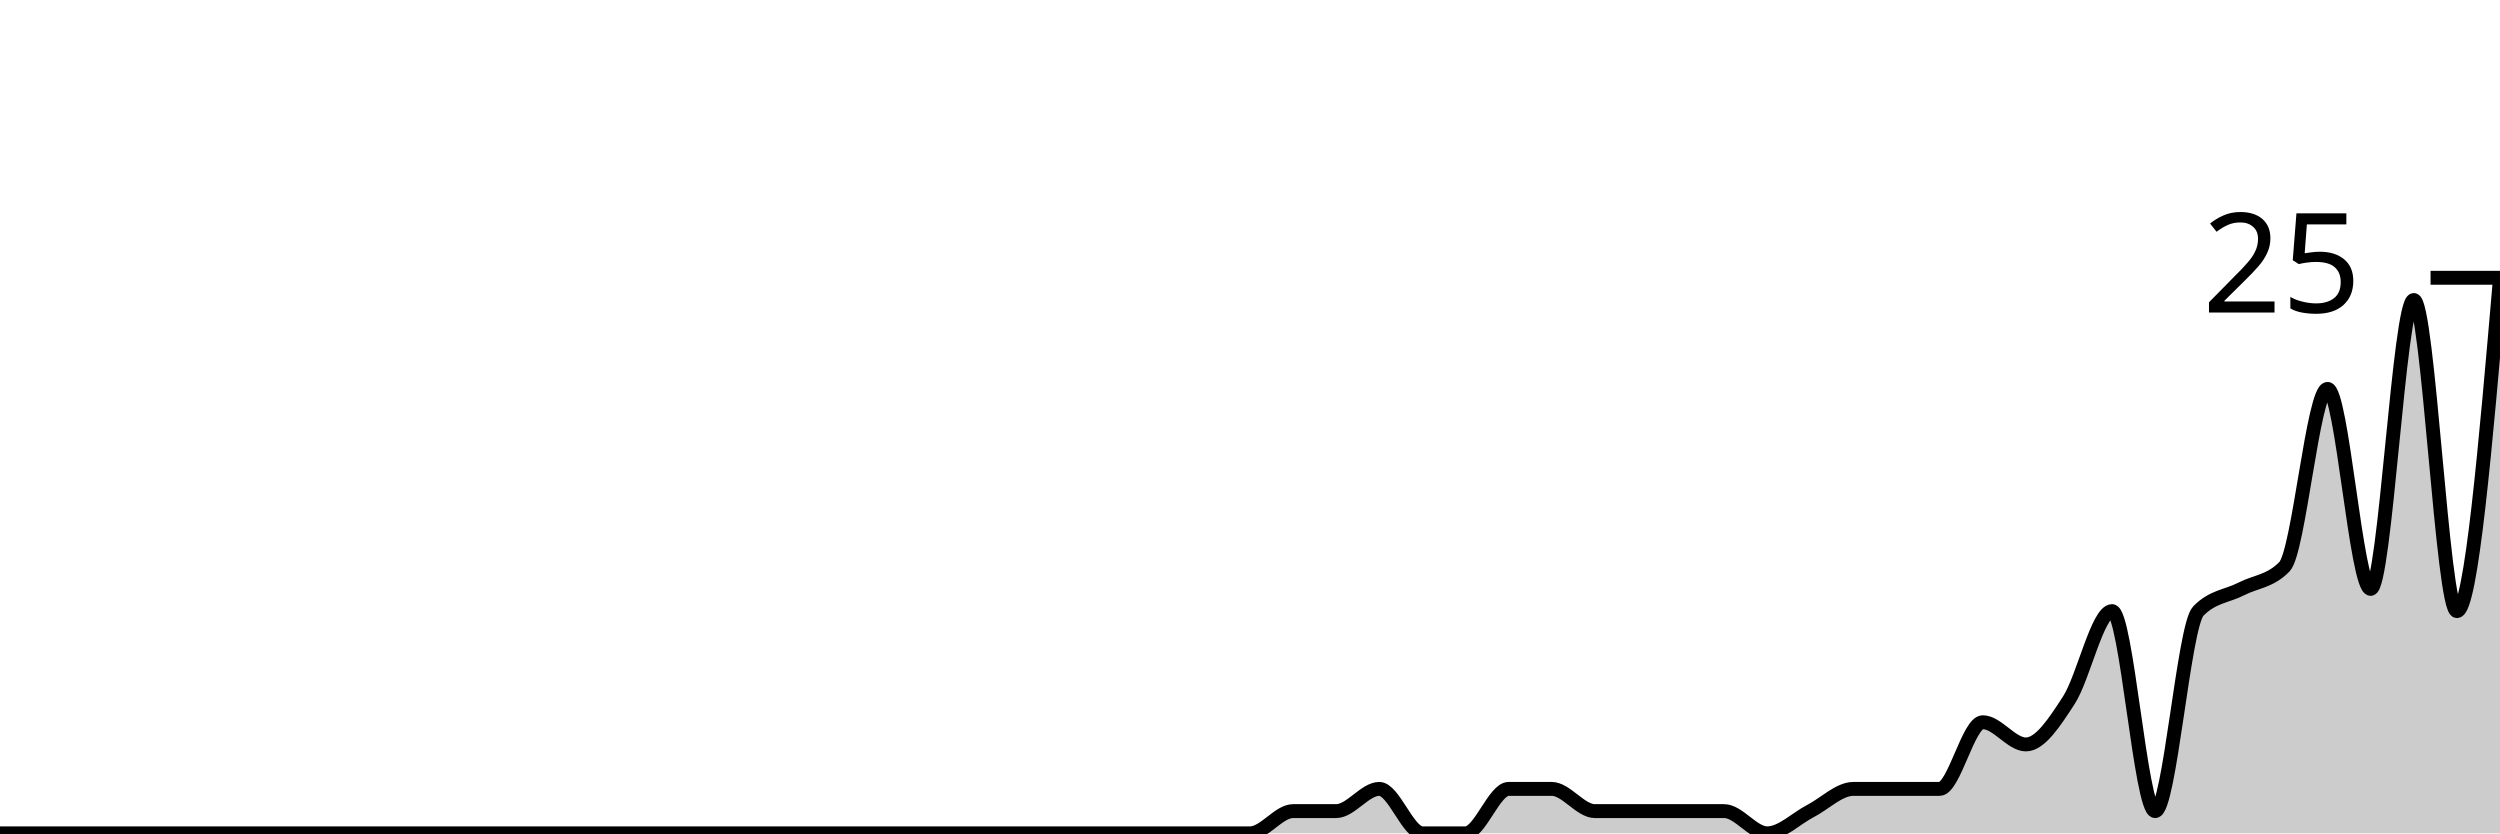
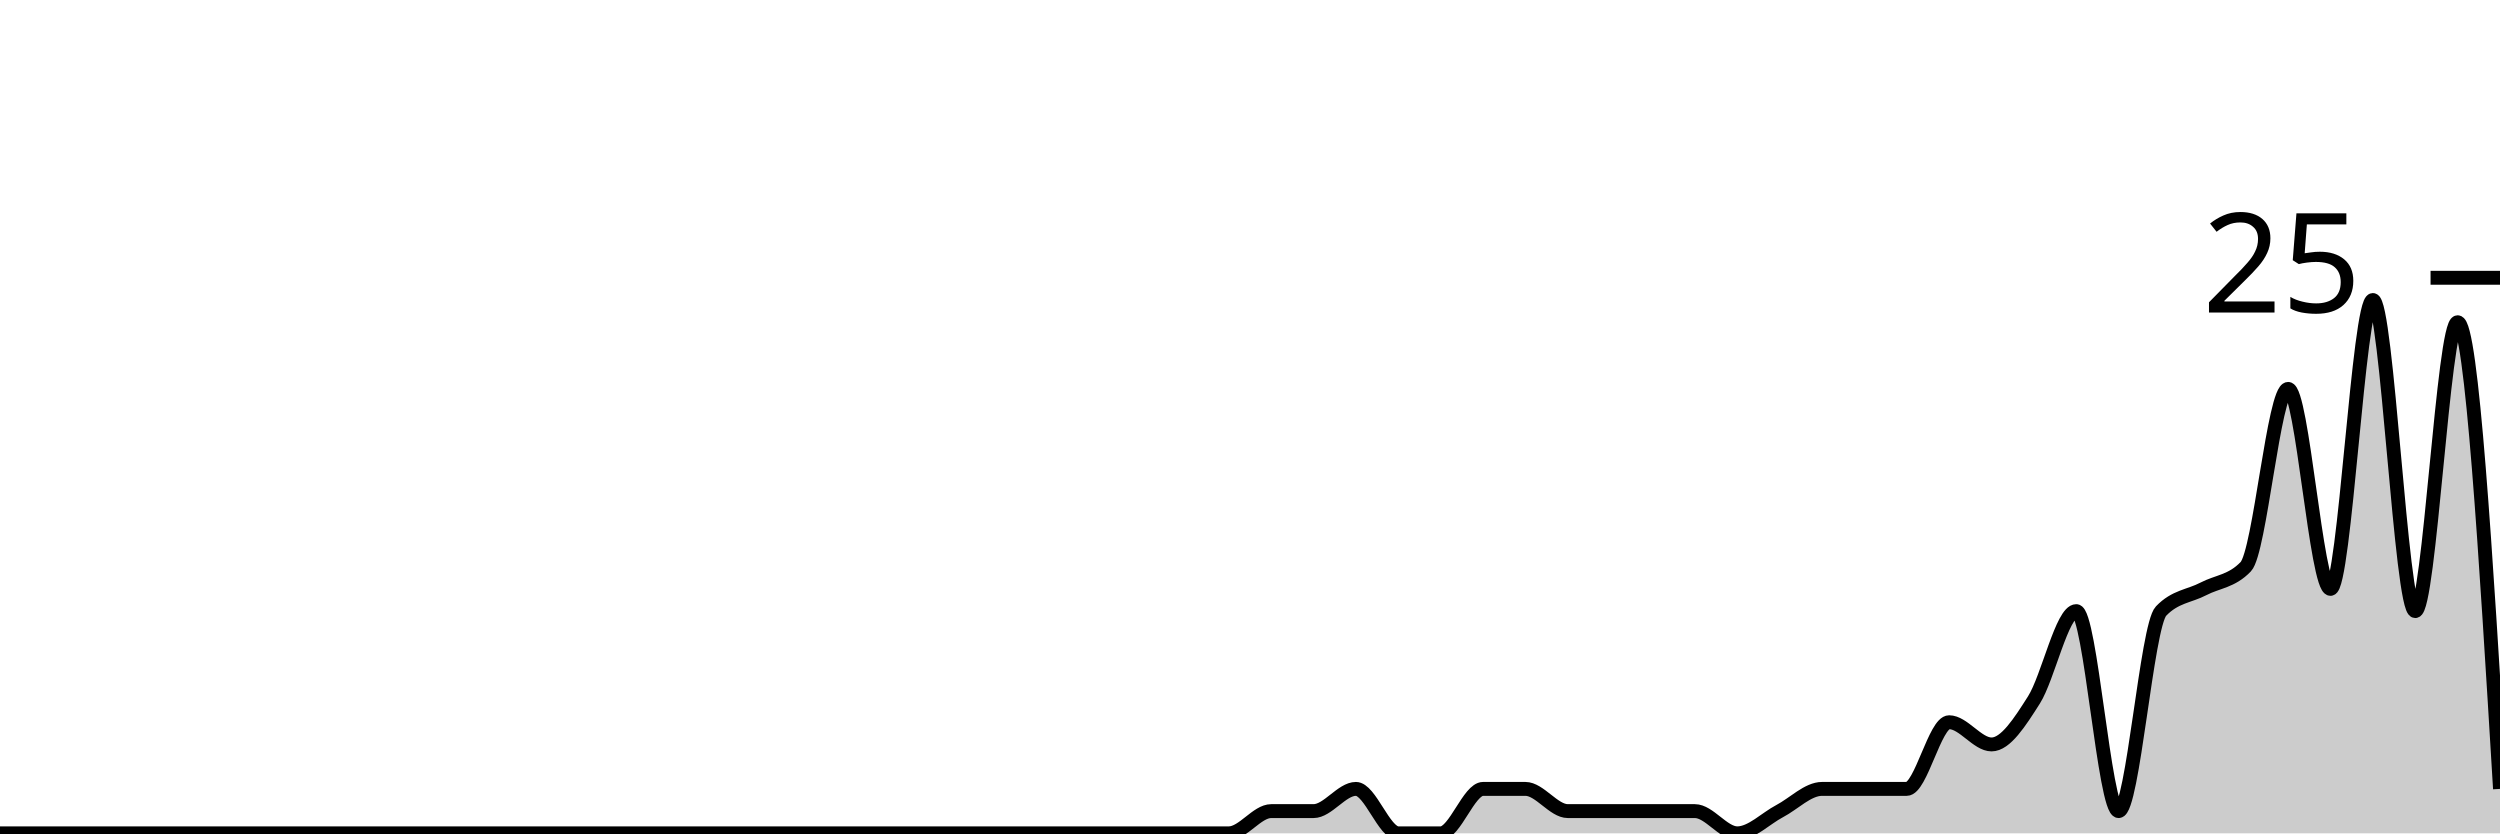
<svg xmlns="http://www.w3.org/2000/svg" viewBox="0 0 180 60">
  <g transform="translate(0,20)">
-     <path class="area" fill="rgba(0, 0, 0, 0.2)" d="M0,40C1.034,40,2.069,40,3.103,40C4.138,40,5.172,40,6.207,40C7.241,40,8.276,40,9.31,40C10.345,40,11.379,40,12.414,40C13.448,40,14.483,40,15.517,40C16.552,40,17.586,40,18.621,40C19.655,40,20.69,40,21.724,40C22.759,40,23.793,40,24.828,40C25.862,40,26.897,40,27.931,40C28.966,40,30,40,31.034,40C32.069,40,33.103,40,34.138,40C35.172,40,36.207,40,37.241,40C38.276,40,39.31,40,40.345,40C41.379,40,42.414,40,43.448,40C44.483,40,45.517,40,46.552,40C47.586,40,48.621,40,49.655,40C50.69,40,51.724,40,52.759,40C53.793,40,54.828,40,55.862,40C56.897,40,57.931,40,58.966,40C60,40,61.034,40,62.069,40C63.103,40,64.138,40,65.172,40C66.207,40,67.241,40,68.276,40C69.31,40,70.345,40,71.379,40C72.414,40,73.448,40,74.483,40C75.517,40,76.552,40,77.586,40C78.621,40,79.655,40,80.69,40C81.724,40,82.759,40,83.793,40C84.828,40,85.862,40,86.897,40C87.931,40,88.966,40,90,40C91.034,40,92.069,38.4,93.103,38.4C94.138,38.4,95.172,38.4,96.207,38.4C97.241,38.4,98.276,36.8,99.31,36.8C100.345,36.8,101.379,40,102.414,40C103.448,40,104.483,40,105.517,40C106.552,40,107.586,36.8,108.621,36.8C109.655,36.8,110.69,36.8,111.724,36.8C112.759,36.8,113.793,38.4,114.828,38.4C115.862,38.4,116.897,38.4,117.931,38.4C118.966,38.4,120,38.4,121.034,38.4C122.069,38.4,123.103,38.4,124.138,38.4C125.172,38.4,126.207,40,127.241,40C128.276,40,129.31,38.933,130.345,38.4C131.379,37.867,132.414,36.8,133.448,36.8C134.483,36.8,135.517,36.8,136.552,36.8C137.586,36.8,138.621,36.8,139.655,36.8C140.69,36.8,141.724,32,142.759,32C143.793,32,144.828,33.6,145.862,33.6C146.897,33.6,147.931,32,148.966,30.4C150,28.8,151.034,24,152.069,24C153.103,24,154.138,38.4,155.172,38.4C156.207,38.4,157.241,25.067,158.276,24C159.31,22.933,160.345,22.933,161.379,22.4C162.414,21.867,163.448,21.867,164.483,20.8C165.517,19.733,166.552,8,167.586,8C168.621,8,169.655,22.4,170.69,22.4C171.724,22.4,172.759,1.6,173.793,1.6C174.828,1.6,175.862,24,176.897,24C177.931,24,178.966,12,180,0L180,40C178.966,40,177.931,40,176.897,40C175.862,40,174.828,40,173.793,40C172.759,40,171.724,40,170.69,40C169.655,40,168.621,40,167.586,40C166.552,40,165.517,40,164.483,40C163.448,40,162.414,40,161.379,40C160.345,40,159.31,40,158.276,40C157.241,40,156.207,40,155.172,40C154.138,40,153.103,40,152.069,40C151.034,40,150,40,148.966,40C147.931,40,146.897,40,145.862,40C144.828,40,143.793,40,142.759,40C141.724,40,140.69,40,139.655,40C138.621,40,137.586,40,136.552,40C135.517,40,134.483,40,133.448,40C132.414,40,131.379,40,130.345,40C129.31,40,128.276,40,127.241,40C126.207,40,125.172,40,124.138,40C123.103,40,122.069,40,121.034,40C120,40,118.966,40,117.931,40C116.897,40,115.862,40,114.828,40C113.793,40,112.759,40,111.724,40C110.69,40,109.655,40,108.621,40C107.586,40,106.552,40,105.517,40C104.483,40,103.448,40,102.414,40C101.379,40,100.345,40,99.31,40C98.276,40,97.241,40,96.207,40C95.172,40,94.138,40,93.103,40C92.069,40,91.034,40,90,40C88.966,40,87.931,40,86.897,40C85.862,40,84.828,40,83.793,40C82.759,40,81.724,40,80.69,40C79.655,40,78.621,40,77.586,40C76.552,40,75.517,40,74.483,40C73.448,40,72.414,40,71.379,40C70.345,40,69.31,40,68.276,40C67.241,40,66.207,40,65.172,40C64.138,40,63.103,40,62.069,40C61.034,40,60,40,58.966,40C57.931,40,56.897,40,55.862,40C54.828,40,53.793,40,52.759,40C51.724,40,50.69,40,49.655,40C48.621,40,47.586,40,46.552,40C45.517,40,44.483,40,43.448,40C42.414,40,41.379,40,40.345,40C39.31,40,38.276,40,37.241,40C36.207,40,35.172,40,34.138,40C33.103,40,32.069,40,31.034,40C30,40,28.966,40,27.931,40C26.897,40,25.862,40,24.828,40C23.793,40,22.759,40,21.724,40C20.69,40,19.655,40,18.621,40C17.586,40,16.552,40,15.517,40C14.483,40,13.448,40,12.414,40C11.379,40,10.345,40,9.31,40C8.276,40,7.241,40,6.207,40C5.172,40,4.138,40,3.103,40C2.069,40,1.034,40,0,40Z" />
-     <path class="line" stroke="black" fill="none" d="M0,40C1.034,40,2.069,40,3.103,40C4.138,40,5.172,40,6.207,40C7.241,40,8.276,40,9.31,40C10.345,40,11.379,40,12.414,40C13.448,40,14.483,40,15.517,40C16.552,40,17.586,40,18.621,40C19.655,40,20.69,40,21.724,40C22.759,40,23.793,40,24.828,40C25.862,40,26.897,40,27.931,40C28.966,40,30,40,31.034,40C32.069,40,33.103,40,34.138,40C35.172,40,36.207,40,37.241,40C38.276,40,39.31,40,40.345,40C41.379,40,42.414,40,43.448,40C44.483,40,45.517,40,46.552,40C47.586,40,48.621,40,49.655,40C50.69,40,51.724,40,52.759,40C53.793,40,54.828,40,55.862,40C56.897,40,57.931,40,58.966,40C60,40,61.034,40,62.069,40C63.103,40,64.138,40,65.172,40C66.207,40,67.241,40,68.276,40C69.31,40,70.345,40,71.379,40C72.414,40,73.448,40,74.483,40C75.517,40,76.552,40,77.586,40C78.621,40,79.655,40,80.69,40C81.724,40,82.759,40,83.793,40C84.828,40,85.862,40,86.897,40C87.931,40,88.966,40,90,40C91.034,40,92.069,38.4,93.103,38.4C94.138,38.4,95.172,38.4,96.207,38.4C97.241,38.4,98.276,36.8,99.31,36.8C100.345,36.8,101.379,40,102.414,40C103.448,40,104.483,40,105.517,40C106.552,40,107.586,36.8,108.621,36.8C109.655,36.8,110.69,36.8,111.724,36.8C112.759,36.8,113.793,38.4,114.828,38.4C115.862,38.4,116.897,38.4,117.931,38.4C118.966,38.4,120,38.4,121.034,38.4C122.069,38.4,123.103,38.4,124.138,38.4C125.172,38.4,126.207,40,127.241,40C128.276,40,129.31,38.933,130.345,38.4C131.379,37.867,132.414,36.8,133.448,36.8C134.483,36.8,135.517,36.8,136.552,36.8C137.586,36.8,138.621,36.8,139.655,36.8C140.69,36.8,141.724,32,142.759,32C143.793,32,144.828,33.6,145.862,33.6C146.897,33.6,147.931,32,148.966,30.4C150,28.8,151.034,24,152.069,24C153.103,24,154.138,38.4,155.172,38.4C156.207,38.4,157.241,25.067,158.276,24C159.31,22.933,160.345,22.933,161.379,22.4C162.414,21.867,163.448,21.867,164.483,20.8C165.517,19.733,166.552,8,167.586,8C168.621,8,169.655,22.4,170.69,22.4C171.724,22.4,172.759,1.6,173.793,1.6C174.828,1.6,175.862,24,176.897,24C177.931,24,178.966,12,180,0" />
+     <path class="area" fill="rgba(0, 0, 0, 0.2)" d="M0,40C1.017,40,2.034,40,3.051,40C4.068,40,5.085,40,6.102,40C7.119,40,8.136,40,9.153,40C10.169,40,11.186,40,12.203,40C13.22,40,14.237,40,15.254,40C16.271,40,17.288,40,18.305,40C19.322,40,20.339,40,21.356,40C22.373,40,23.39,40,24.407,40C25.424,40,26.441,40,27.458,40C28.475,40,29.492,40,30.508,40C31.525,40,32.542,40,33.559,40C34.576,40,35.593,40,36.61,40C37.627,40,38.644,40,39.661,40C40.678,40,41.695,40,42.712,40C43.729,40,44.746,40,45.763,40C46.78,40,47.797,40,48.814,40C49.831,40,50.847,40,51.864,40C52.881,40,53.898,40,54.915,40C55.932,40,56.949,40,57.966,40C58.983,40,60,40,61.017,40C62.034,40,63.051,40,64.068,40C65.085,40,66.102,40,67.119,40C68.136,40,69.153,40,70.169,40C71.186,40,72.203,40,73.22,40C74.237,40,75.254,40,76.271,40C77.288,40,78.305,40,79.322,40C80.339,40,81.356,40,82.373,40C83.39,40,84.407,40,85.424,40C86.441,40,87.458,40,88.475,40C89.492,40,90.508,38.4,91.525,38.4C92.542,38.4,93.559,38.4,94.576,38.4C95.593,38.4,96.61,36.8,97.627,36.8C98.644,36.8,99.661,40,100.678,40C101.695,40,102.712,40,103.729,40C104.746,40,105.763,36.8,106.78,36.8C107.797,36.8,108.814,36.8,109.831,36.8C110.847,36.8,111.864,38.4,112.881,38.4C113.898,38.4,114.915,38.4,115.932,38.4C116.949,38.4,117.966,38.4,118.983,38.4C120,38.4,121.017,38.4,122.034,38.4C123.051,38.4,124.068,40,125.085,40C126.102,40,127.119,38.933,128.136,38.4C129.153,37.867,130.169,36.8,131.186,36.8C132.203,36.8,133.22,36.8,134.237,36.8C135.254,36.8,136.271,36.8,137.288,36.8C138.305,36.8,139.322,32,140.339,32C141.356,32,142.373,33.6,143.39,33.6C144.407,33.6,145.424,32,146.441,30.4C147.458,28.8,148.475,24,149.492,24C150.508,24,151.525,38.4,152.542,38.4C153.559,38.4,154.576,25.067,155.593,24C156.61,22.933,157.627,22.933,158.644,22.4C159.661,21.867,160.678,21.867,161.695,20.8C162.712,19.733,163.729,8,164.746,8C165.763,8,166.78,22.4,167.797,22.4C168.814,22.4,169.831,1.6,170.847,1.6C171.864,1.6,172.881,24,173.898,24C174.915,24,175.932,3.2,176.949,3.2C177.966,3.2,178.983,20,180,36.8L180,40C178.983,40,177.966,40,176.949,40C175.932,40,174.915,40,173.898,40C172.881,40,171.864,40,170.847,40C169.831,40,168.814,40,167.797,40C166.78,40,165.763,40,164.746,40C163.729,40,162.712,40,161.695,40C160.678,40,159.661,40,158.644,40C157.627,40,156.61,40,155.593,40C154.576,40,153.559,40,152.542,40C151.525,40,150.508,40,149.492,40C148.475,40,147.458,40,146.441,40C145.424,40,144.407,40,143.39,40C142.373,40,141.356,40,140.339,40C139.322,40,138.305,40,137.288,40C136.271,40,135.254,40,134.237,40C133.22,40,132.203,40,131.186,40C130.169,40,129.153,40,128.136,40C127.119,40,126.102,40,125.085,40C124.068,40,123.051,40,122.034,40C121.017,40,120,40,118.983,40C117.966,40,116.949,40,115.932,40C114.915,40,113.898,40,112.881,40C111.864,40,110.847,40,109.831,40C108.814,40,107.797,40,106.78,40C105.763,40,104.746,40,103.729,40C102.712,40,101.695,40,100.678,40C99.661,40,98.644,40,97.627,40C96.61,40,95.593,40,94.576,40C93.559,40,92.542,40,91.525,40C90.508,40,89.492,40,88.475,40C87.458,40,86.441,40,85.424,40C84.407,40,83.39,40,82.373,40C81.356,40,80.339,40,79.322,40C78.305,40,77.288,40,76.271,40C75.254,40,74.237,40,73.22,40C72.203,40,71.186,40,70.169,40C69.153,40,68.136,40,67.119,40C66.102,40,65.085,40,64.068,40C63.051,40,62.034,40,61.017,40C60,40,58.983,40,57.966,40C56.949,40,55.932,40,54.915,40C53.898,40,52.881,40,51.864,40C50.847,40,49.831,40,48.814,40C47.797,40,46.78,40,45.763,40C44.746,40,43.729,40,42.712,40C41.695,40,40.678,40,39.661,40C38.644,40,37.627,40,36.61,40C35.593,40,34.576,40,33.559,40C32.542,40,31.525,40,30.508,40C29.492,40,28.475,40,27.458,40C26.441,40,25.424,40,24.407,40C23.39,40,22.373,40,21.356,40C20.339,40,19.322,40,18.305,40C17.288,40,16.271,40,15.254,40C14.237,40,13.22,40,12.203,40C11.186,40,10.169,40,9.153,40C8.136,40,7.119,40,6.102,40C5.085,40,4.068,40,3.051,40C2.034,40,1.017,40,0,40Z" />
+     <path class="line" stroke="black" fill="none" d="M0,40C1.017,40,2.034,40,3.051,40C4.068,40,5.085,40,6.102,40C7.119,40,8.136,40,9.153,40C10.169,40,11.186,40,12.203,40C13.22,40,14.237,40,15.254,40C16.271,40,17.288,40,18.305,40C19.322,40,20.339,40,21.356,40C22.373,40,23.39,40,24.407,40C25.424,40,26.441,40,27.458,40C28.475,40,29.492,40,30.508,40C31.525,40,32.542,40,33.559,40C34.576,40,35.593,40,36.61,40C37.627,40,38.644,40,39.661,40C40.678,40,41.695,40,42.712,40C43.729,40,44.746,40,45.763,40C46.78,40,47.797,40,48.814,40C49.831,40,50.847,40,51.864,40C52.881,40,53.898,40,54.915,40C55.932,40,56.949,40,57.966,40C58.983,40,60,40,61.017,40C62.034,40,63.051,40,64.068,40C65.085,40,66.102,40,67.119,40C68.136,40,69.153,40,70.169,40C71.186,40,72.203,40,73.22,40C74.237,40,75.254,40,76.271,40C77.288,40,78.305,40,79.322,40C80.339,40,81.356,40,82.373,40C83.39,40,84.407,40,85.424,40C86.441,40,87.458,40,88.475,40C89.492,40,90.508,38.4,91.525,38.4C92.542,38.4,93.559,38.4,94.576,38.4C95.593,38.4,96.61,36.8,97.627,36.8C98.644,36.8,99.661,40,100.678,40C101.695,40,102.712,40,103.729,40C104.746,40,105.763,36.8,106.78,36.8C107.797,36.8,108.814,36.8,109.831,36.8C110.847,36.8,111.864,38.4,112.881,38.4C113.898,38.4,114.915,38.4,115.932,38.4C116.949,38.4,117.966,38.4,118.983,38.4C120,38.4,121.017,38.4,122.034,38.4C123.051,38.4,124.068,40,125.085,40C126.102,40,127.119,38.933,128.136,38.4C129.153,37.867,130.169,36.8,131.186,36.8C132.203,36.8,133.22,36.8,134.237,36.8C135.254,36.8,136.271,36.8,137.288,36.8C138.305,36.8,139.322,32,140.339,32C141.356,32,142.373,33.6,143.39,33.6C144.407,33.6,145.424,32,146.441,30.4C147.458,28.8,148.475,24,149.492,24C150.508,24,151.525,38.4,152.542,38.4C153.559,38.4,154.576,25.067,155.593,24C156.61,22.933,157.627,22.933,158.644,22.4C159.661,21.867,160.678,21.867,161.695,20.8C162.712,19.733,163.729,8,164.746,8C165.763,8,166.78,22.4,167.797,22.4C168.814,22.4,169.831,1.6,170.847,1.6C171.864,1.6,172.881,24,173.898,24C174.915,24,175.932,3.2,176.949,3.2C177.966,3.2,178.983,20,180,36.8" />
    <path class="axis-ceiling" stroke-width="1" stroke="black" fill="none" d="M175,0L180,0" />
    <text class="axis-ceiling-label" font-family="sans-serif" text-anchor="end" font-size="10px" x="170" y="2.5">25</text>
  </g>
</svg>
